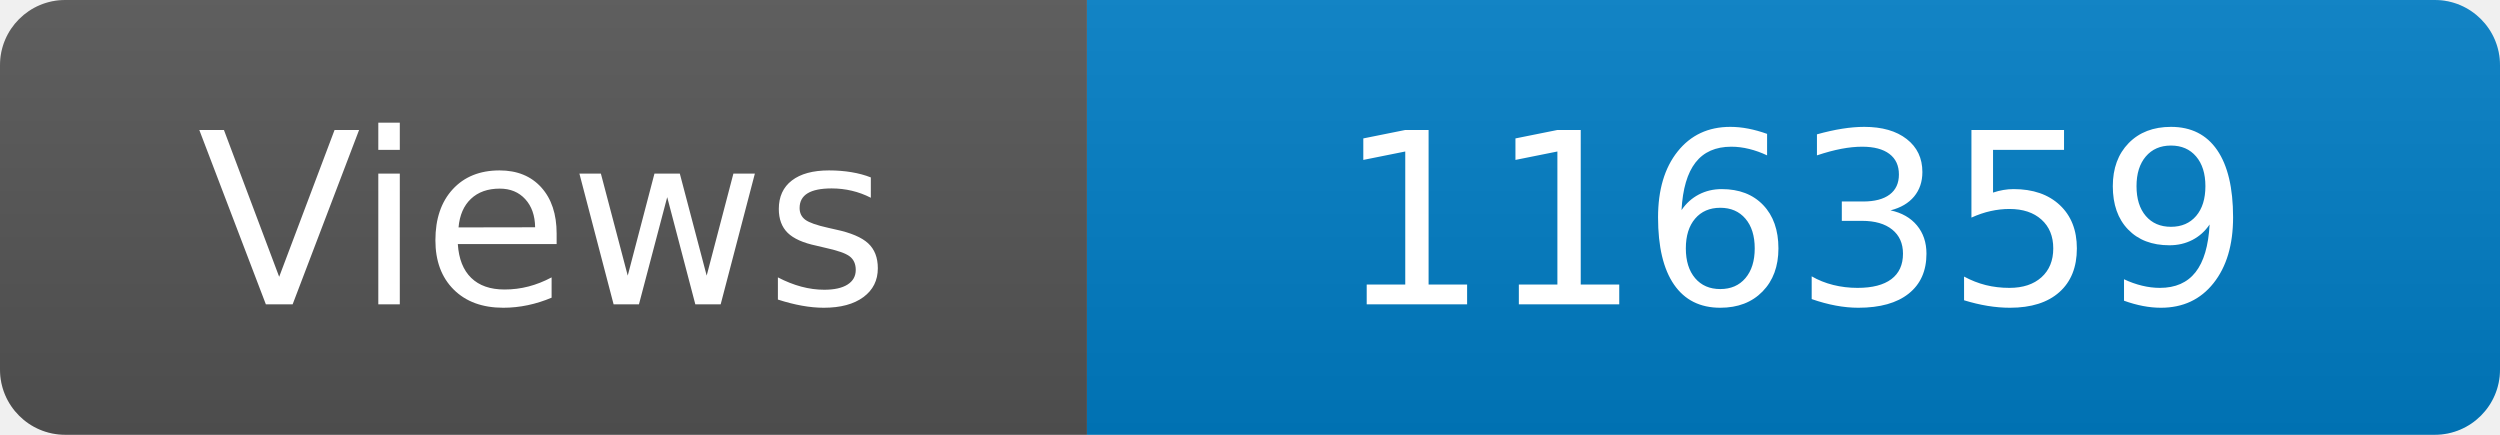
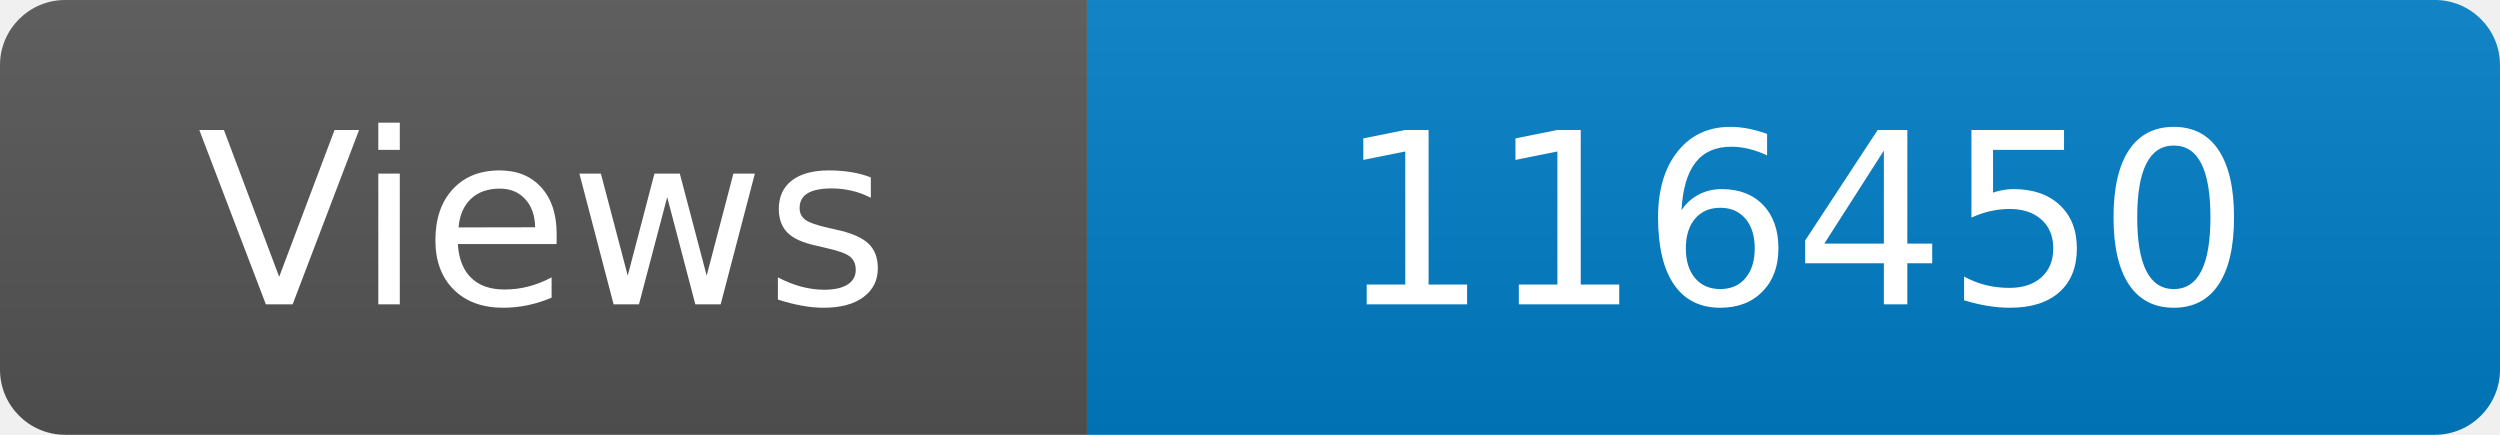
<svg xmlns="http://www.w3.org/2000/svg" width="115" height="20" role="img" aria-label="Maintained?: yes">
  <linearGradient id="s" x2="0" y2="100%">
    <stop offset="0" stop-color="#bbb" stop-opacity=".1" />
    <stop offset="1" stop-opacity=".1" />
  </linearGradient>
  <clipPath id="r">
    <rect width="115" height="20" rx="3" fill="#fff" />
  </clipPath>
  <g clip-path="url(#r)">
    <rect width="50" height="20" fill="#555" />
    <rect x="50" width="160" height="20" fill="#007ec6" />
    <rect width="115" height="20" fill="url(#s)" />
  </g>
  <g fill="#fff" text-anchor="middle" font-family="Verdana,Geneva,DejaVu Sans,sans-serif" font-size="110">
    <text x="250" y="140" transform="scale(.1)" fill="#fff">Views</text>
-     <text x="825" y="140" transform="scale(.1)" fill="#fff">116359</text>
+     <text x="825" y="140" transform="scale(.1)" fill="#fff">116450</text>
  </g>
</svg>
